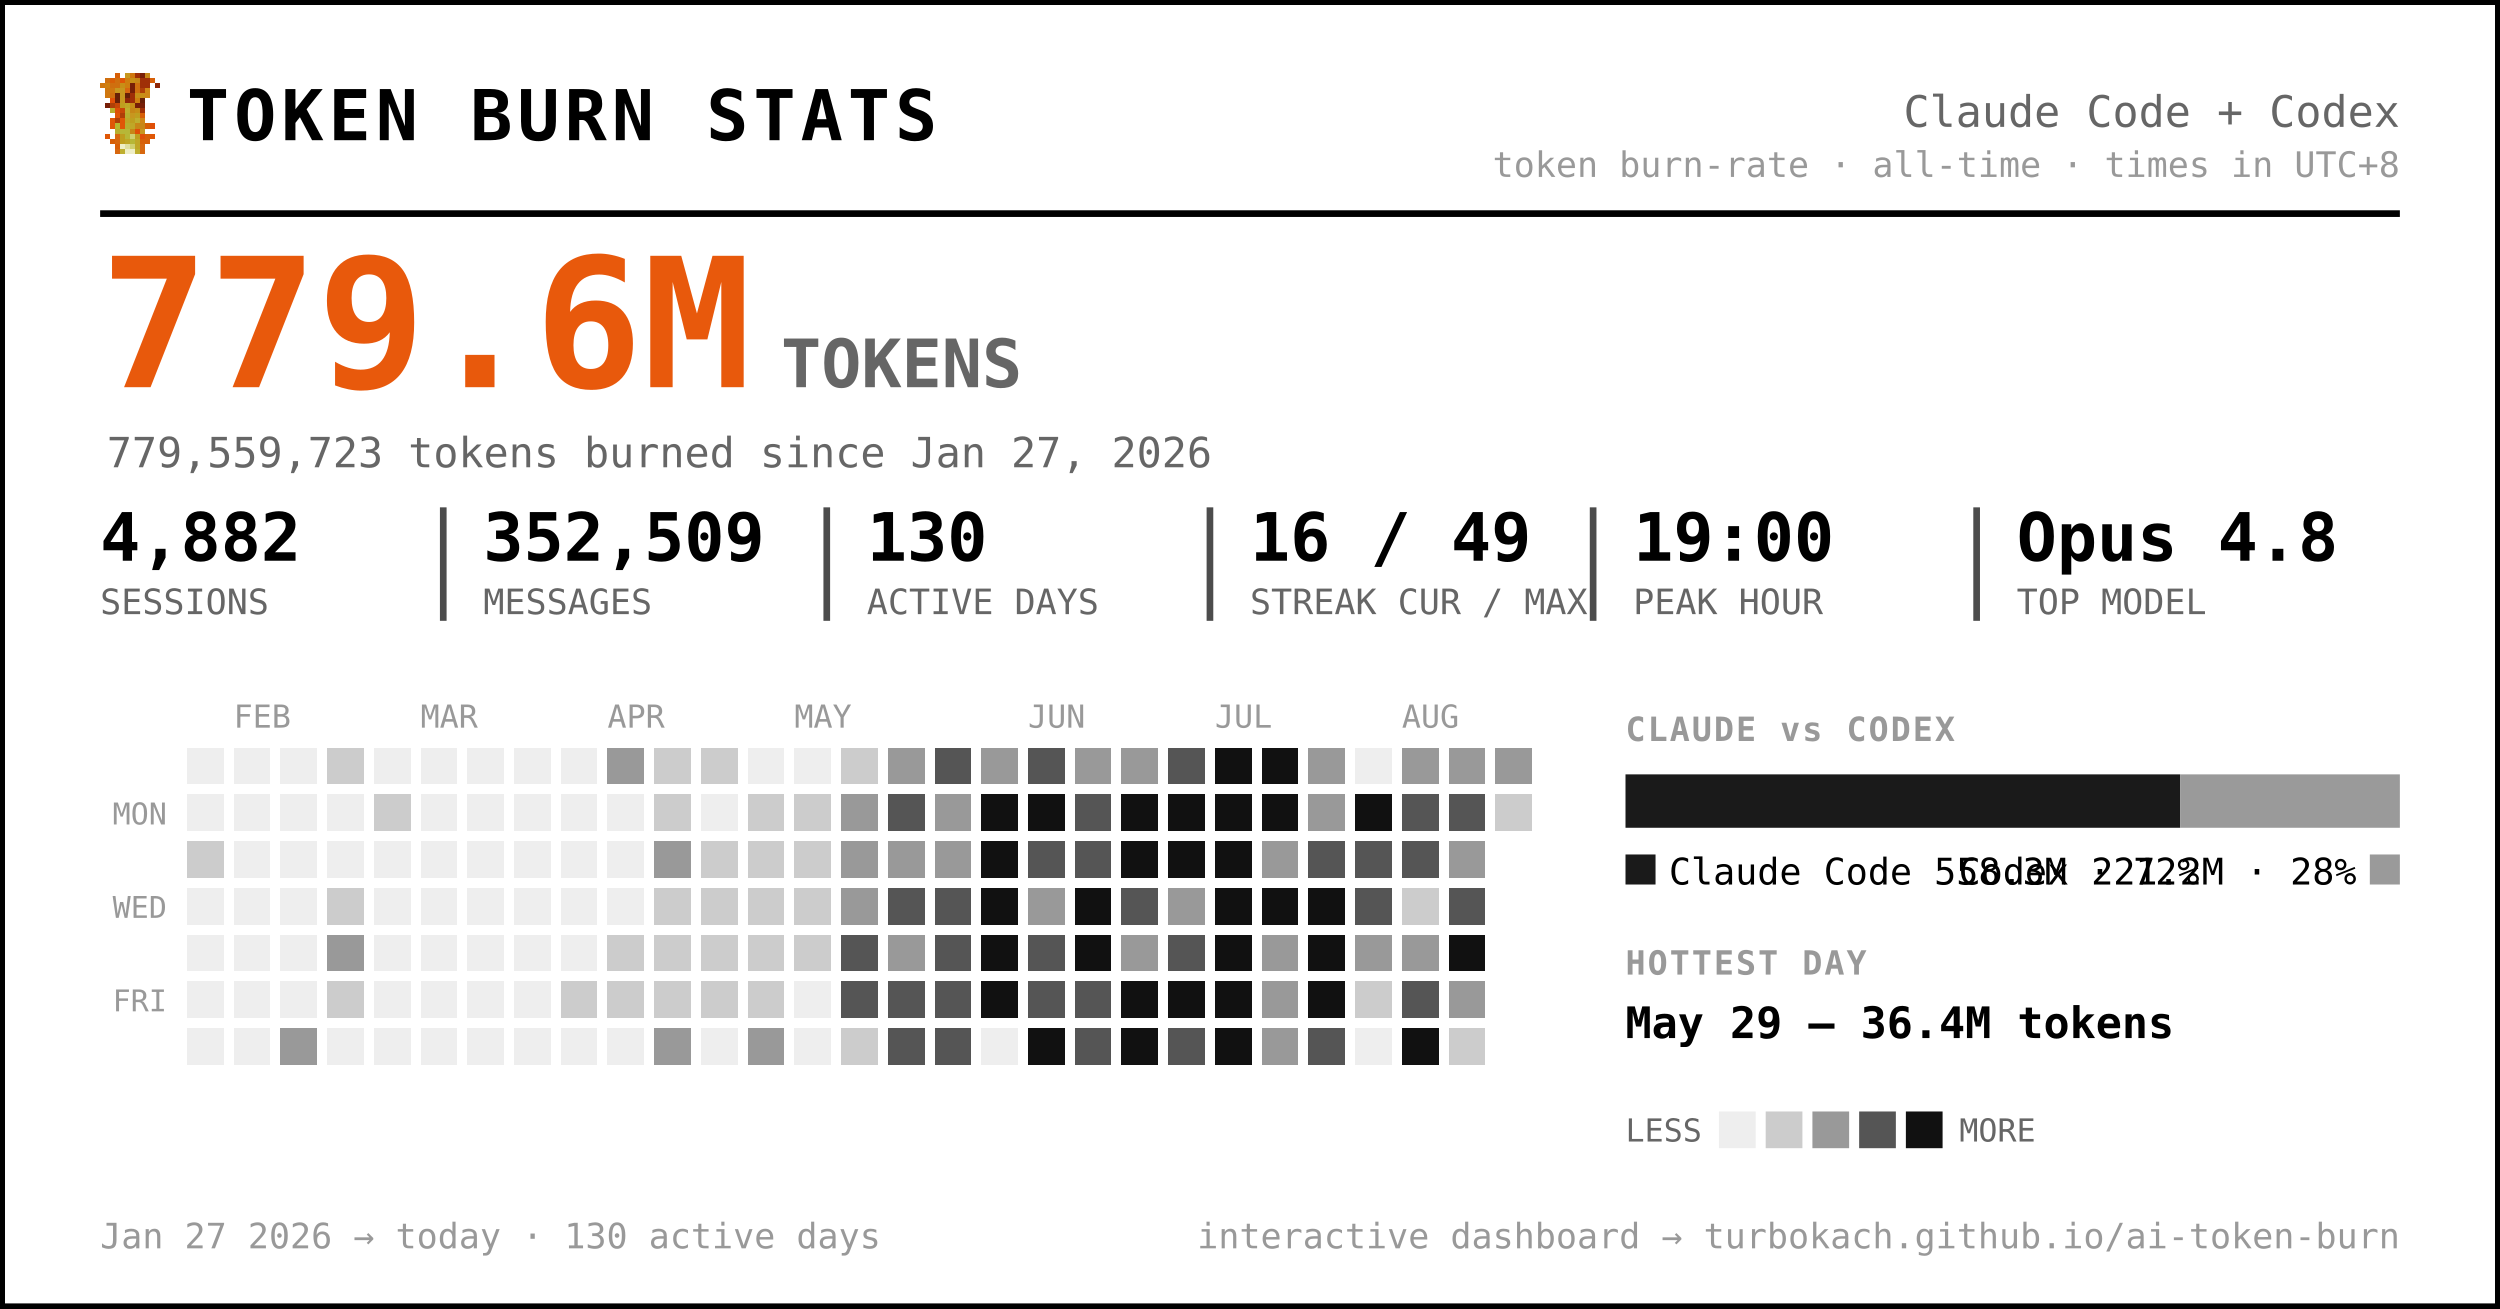
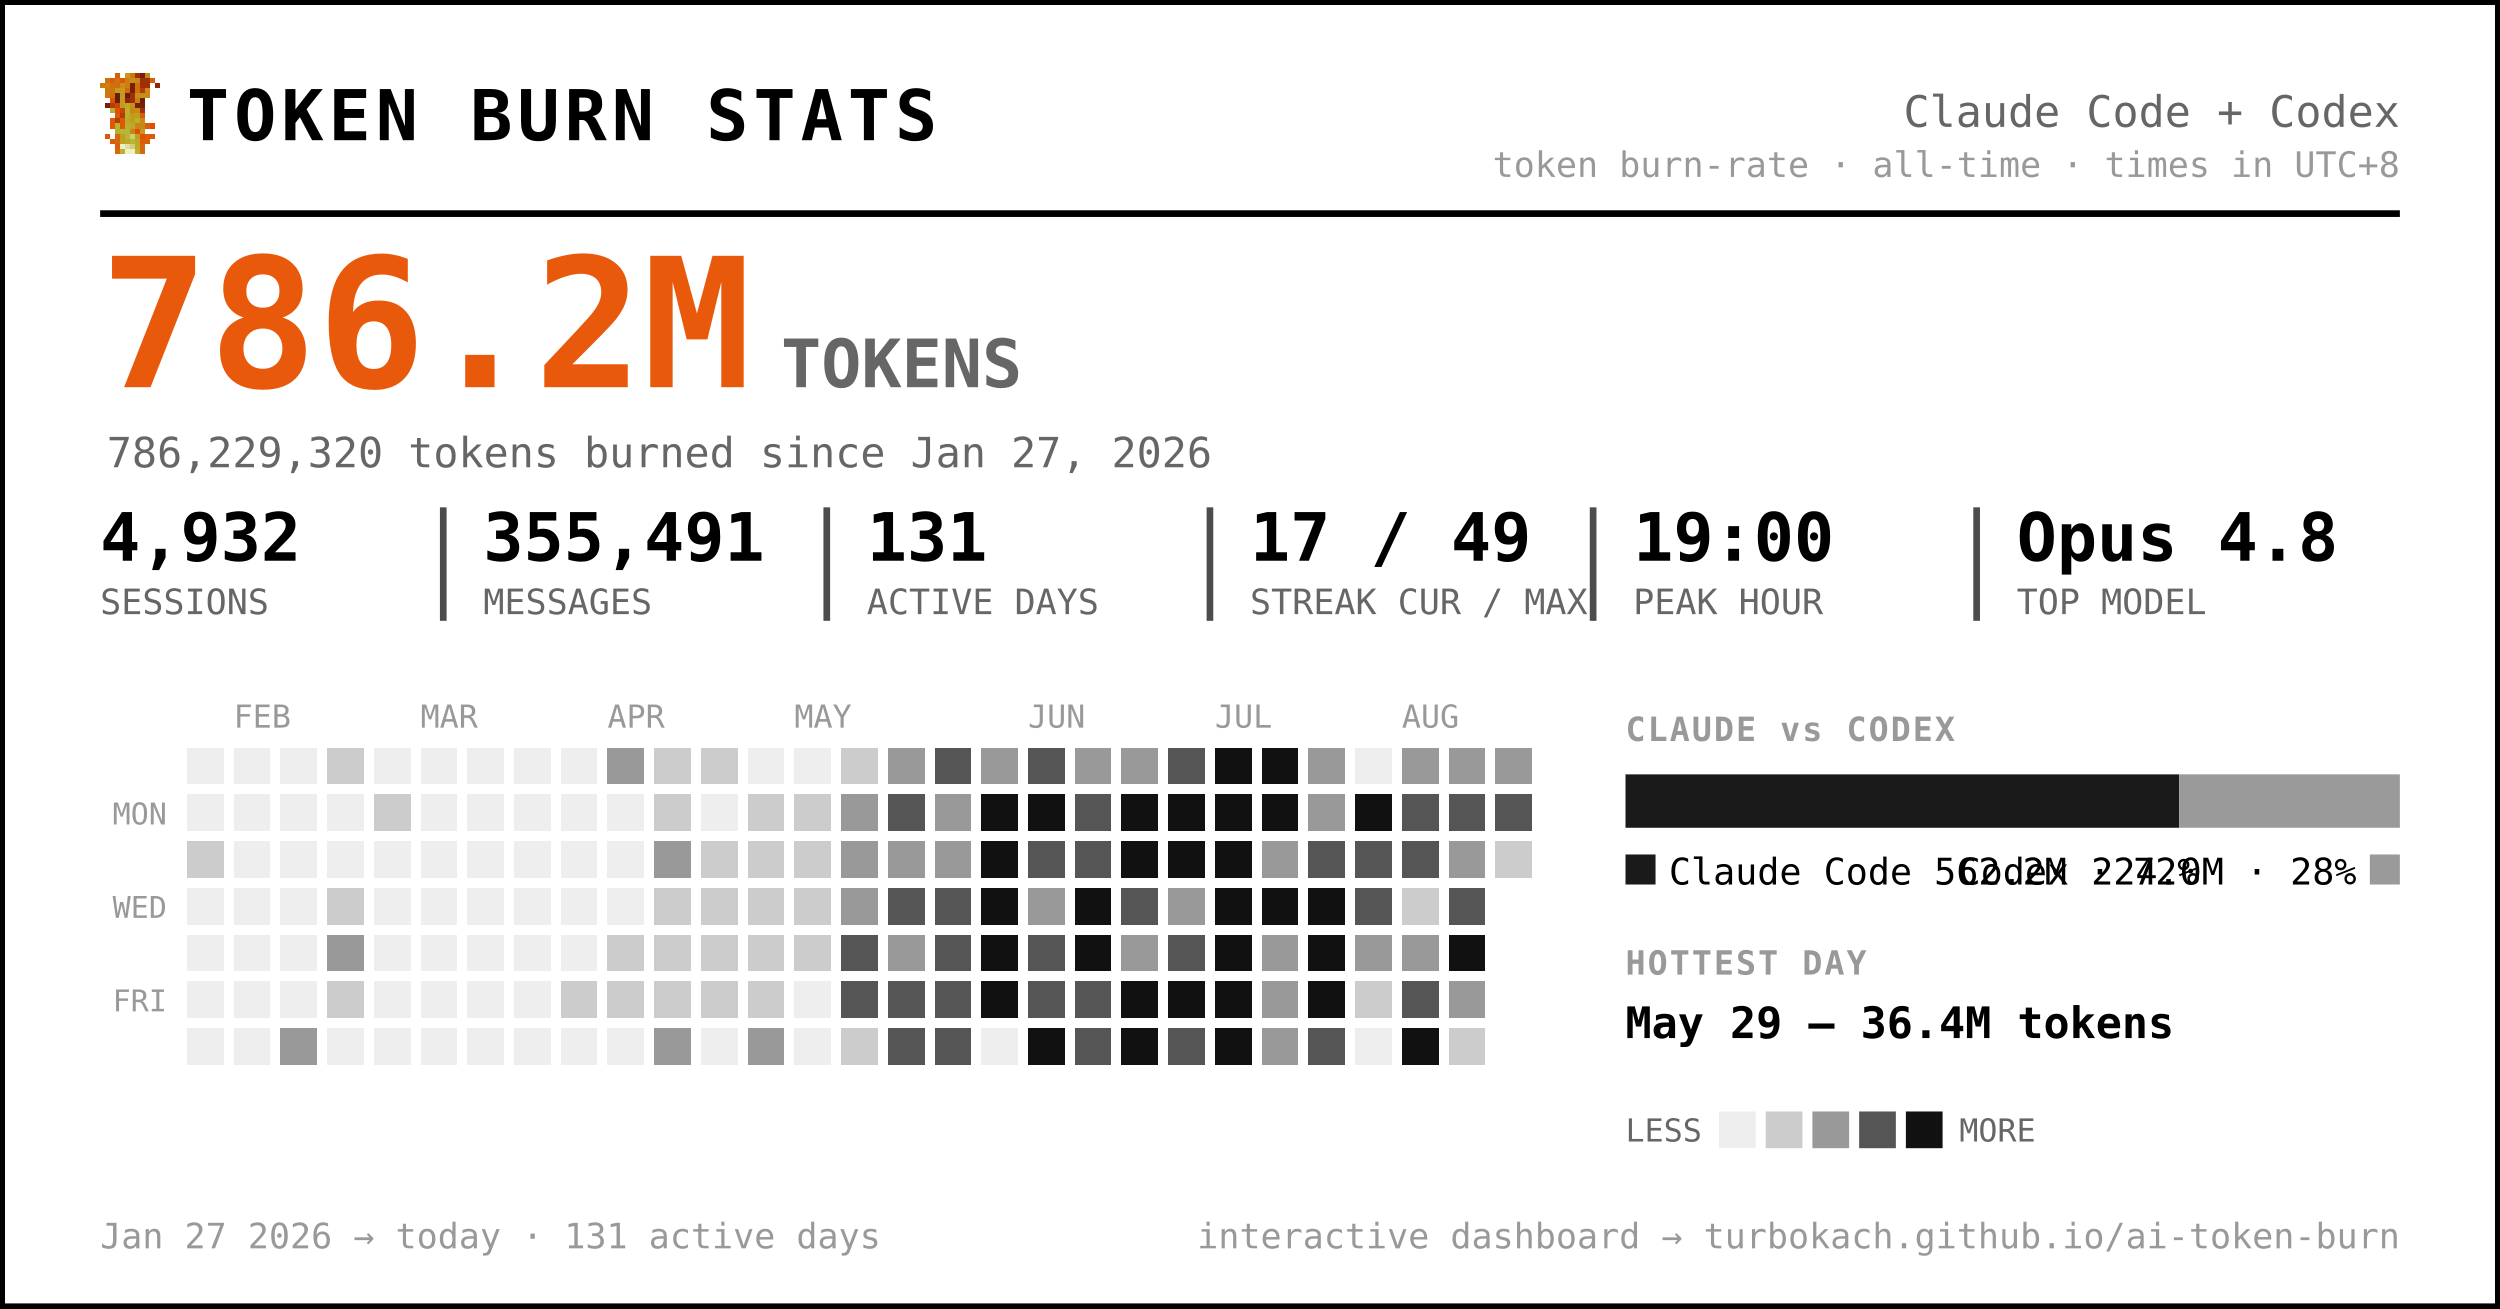
<svg xmlns="http://www.w3.org/2000/svg" width="749" height="392" viewBox="0 0 749 392" font-family="ui-monospace, 'SF Mono', 'Cascadia Code', Menlo, Consolas, monospace" role="img" aria-label="Token burn — Claude Code + Codex">
  <rect x="0.5" y="0.5" width="748" height="391" rx="0" fill="#ffffff" stroke="#000000" stroke-width="2" />
  <g transform="translate(30,22) scale(1.5)" shape-rendering="crispEdges">
    <rect x="3" y="0" width="1" height="1" fill="#d75f07" />
    <rect x="5" y="0" width="1" height="1" fill="#c7971f" />
    <rect x="6" y="0" width="1" height="1" fill="#cf770f" />
    <rect x="7" y="0" width="1" height="1" fill="#9f2f07" />
    <rect x="8" y="0" width="1" height="1" fill="#771f07" />
    <rect x="9" y="0" width="1" height="1" fill="#c78717" />
    <rect x="1" y="1" width="1" height="1" fill="#cf6f0f" />
    <rect x="2" y="1" width="1" height="1" fill="#d75f07" />
    <rect x="3" y="1" width="1" height="1" fill="#cf6f0f" />
    <rect x="4" y="1" width="1" height="1" fill="#df5707" />
    <rect x="5" y="1" width="1" height="1" fill="#cf7f0f" />
    <rect x="6" y="1" width="1" height="1" fill="#c78f17" />
    <rect x="7" y="1" width="1" height="1" fill="#c78717" />
    <rect x="8" y="1" width="1" height="1" fill="#9f2f07" />
    <rect x="9" y="1" width="1" height="1" fill="#9f2f07" />
    <rect x="10" y="1" width="1" height="1" fill="#d75f07" />
    <rect x="0" y="2" width="1" height="1" fill="#cf770f" />
    <rect x="1" y="2" width="1" height="1" fill="#cf7f0f" />
    <rect x="2" y="2" width="1" height="1" fill="#cf6f0f" />
    <rect x="3" y="2" width="1" height="1" fill="#cf6f0f" />
    <rect x="4" y="2" width="1" height="1" fill="#c78f17" />
    <rect x="5" y="2" width="1" height="1" fill="#cf7f0f" />
    <rect x="6" y="2" width="1" height="1" fill="#771f07" />
    <rect x="7" y="2" width="1" height="1" fill="#cf6f0f" />
    <rect x="8" y="2" width="1" height="1" fill="#9f2f07" />
    <rect x="9" y="2" width="1" height="1" fill="#9f2f07" />
    <rect x="11" y="2" width="1" height="1" fill="#8f2707" />
    <rect x="1" y="3" width="1" height="1" fill="#cf770f" />
    <rect x="2" y="3" width="1" height="1" fill="#cf770f" />
    <rect x="3" y="3" width="1" height="1" fill="#c7971f" />
    <rect x="4" y="3" width="1" height="1" fill="#c7971f" />
    <rect x="5" y="3" width="1" height="1" fill="#d7670f" />
    <rect x="6" y="3" width="1" height="1" fill="#771f07" />
    <rect x="7" y="3" width="1" height="1" fill="#cf6f0f" />
    <rect x="8" y="3" width="1" height="1" fill="#af3f07" />
    <rect x="9" y="3" width="1" height="1" fill="#cf8717" />
    <rect x="1" y="4" width="1" height="1" fill="#cf770f" />
    <rect x="2" y="4" width="1" height="1" fill="#cf6f0f" />
    <rect x="3" y="4" width="1" height="1" fill="#671f07" />
    <rect x="4" y="4" width="1" height="1" fill="#c7971f" />
    <rect x="5" y="4" width="1" height="1" fill="#671f07" />
    <rect x="6" y="4" width="1" height="1" fill="#9f2f07" />
    <rect x="7" y="4" width="1" height="1" fill="#c78f17" />
    <rect x="8" y="4" width="1" height="1" fill="#c78f17" />
    <rect x="9" y="4" width="1" height="1" fill="#cf8717" />
    <rect x="2" y="5" width="1" height="1" fill="#df4f07" />
    <rect x="3" y="5" width="1" height="1" fill="#671f07" />
    <rect x="4" y="5" width="1" height="1" fill="#c7971f" />
    <rect x="5" y="5" width="1" height="1" fill="#8f2707" />
    <rect x="6" y="5" width="1" height="1" fill="#9f2f07" />
    <rect x="7" y="5" width="1" height="1" fill="#cf7f0f" />
    <rect x="8" y="5" width="1" height="1" fill="#671f07" />
    <rect x="1" y="6" width="1" height="1" fill="#771f07" />
    <rect x="2" y="6" width="1" height="1" fill="#af3f07" />
    <rect x="3" y="6" width="1" height="1" fill="#c74707" />
    <rect x="4" y="6" width="1" height="1" fill="#bf9f1f" />
    <rect x="5" y="6" width="1" height="1" fill="#bfa727" />
    <rect x="6" y="6" width="1" height="1" fill="#c78f17" />
    <rect x="7" y="6" width="1" height="1" fill="#771f07" />
    <rect x="8" y="6" width="1" height="1" fill="#771f07" />
    <rect x="2" y="7" width="1" height="1" fill="#b7af2f" />
    <rect x="3" y="7" width="1" height="1" fill="#df4f07" />
    <rect x="4" y="7" width="1" height="1" fill="#c74707" />
    <rect x="5" y="7" width="1" height="1" fill="#bfaf2f" />
    <rect x="6" y="7" width="1" height="1" fill="#c78717" />
    <rect x="7" y="7" width="1" height="1" fill="#c78f17" />
    <rect x="8" y="7" width="1" height="1" fill="#9f2f07" />
    <rect x="3" y="8" width="1" height="1" fill="#df5707" />
    <rect x="4" y="8" width="1" height="1" fill="#af3f07" />
    <rect x="5" y="8" width="1" height="1" fill="#b7af2f" />
    <rect x="6" y="8" width="1" height="1" fill="#c7971f" />
    <rect x="7" y="8" width="1" height="1" fill="#bf9f1f" />
    <rect x="8" y="8" width="1" height="1" fill="#d75f07" />
    <rect x="2" y="9" width="1" height="1" fill="#df5707" />
    <rect x="3" y="9" width="1" height="1" fill="#af3f07" />
    <rect x="4" y="9" width="1" height="1" fill="#df5707" />
    <rect x="5" y="9" width="1" height="1" fill="#bfa727" />
    <rect x="6" y="9" width="1" height="1" fill="#bf9f1f" />
    <rect x="7" y="9" width="1" height="1" fill="#bfaf2f" />
    <rect x="8" y="9" width="1" height="1" fill="#cf8717" />
    <rect x="2" y="10" width="1" height="1" fill="#df5707" />
    <rect x="3" y="10" width="1" height="1" fill="#b7b72f" />
    <rect x="4" y="10" width="1" height="1" fill="#df5707" />
    <rect x="5" y="10" width="1" height="1" fill="#b7af2f" />
    <rect x="6" y="10" width="1" height="1" fill="#bfa727" />
    <rect x="7" y="10" width="1" height="1" fill="#c78717" />
    <rect x="8" y="10" width="1" height="1" fill="#c78717" />
    <rect x="9" y="10" width="1" height="1" fill="#d75f07" />
    <rect x="10" y="10" width="1" height="1" fill="#df4f07" />
    <rect x="3" y="11" width="1" height="1" fill="#b7af2f" />
    <rect x="4" y="11" width="1" height="1" fill="#b7b737" />
    <rect x="5" y="11" width="1" height="1" fill="#b7b737" />
    <rect x="6" y="11" width="1" height="1" fill="#c78717" />
    <rect x="7" y="11" width="1" height="1" fill="#df4f07" />
    <rect x="8" y="11" width="1" height="1" fill="#c7971f" />
    <rect x="1" y="12" width="1" height="1" fill="#df5707" />
    <rect x="3" y="12" width="1" height="1" fill="#d7670f" />
    <rect x="4" y="12" width="1" height="1" fill="#bf9f1f" />
    <rect x="5" y="12" width="1" height="1" fill="#b7b737" />
    <rect x="6" y="12" width="1" height="1" fill="#cfcf6f" />
    <rect x="7" y="12" width="1" height="1" fill="#bf9f1f" />
    <rect x="8" y="12" width="1" height="1" fill="#df4f07" />
    <rect x="9" y="12" width="1" height="1" fill="#d75f07" />
    <rect x="10" y="12" width="1" height="1" fill="#df5707" />
    <rect x="2" y="13" width="1" height="1" fill="#d75f07" />
    <rect x="3" y="13" width="1" height="1" fill="#d7670f" />
    <rect x="4" y="13" width="1" height="1" fill="#bf9f1f" />
    <rect x="5" y="13" width="1" height="1" fill="#bfa727" />
    <rect x="6" y="13" width="1" height="1" fill="#b7b737" />
    <rect x="7" y="13" width="1" height="1" fill="#bfa727" />
    <rect x="8" y="13" width="1" height="1" fill="#d75f07" />
    <rect x="9" y="13" width="1" height="1" fill="#d75f07" />
    <rect x="3" y="14" width="1" height="1" fill="#d75f07" />
    <rect x="4" y="14" width="1" height="1" fill="#efefc7" />
    <rect x="5" y="14" width="1" height="1" fill="#dfdf9f" />
    <rect x="6" y="14" width="1" height="1" fill="#cfcf6f" />
    <rect x="7" y="14" width="1" height="1" fill="#bfa727" />
    <rect x="8" y="14" width="1" height="1" fill="#d7670f" />
    <rect x="3" y="15" width="1" height="1" fill="#d7670f" />
    <rect x="4" y="15" width="1" height="1" fill="#bfaf2f" />
    <rect x="5" y="15" width="1" height="1" fill="#efefc7" />
    <rect x="6" y="15" width="1" height="1" fill="#efefc7" />
    <rect x="7" y="15" width="1" height="1" fill="#bfaf2f" />
    <rect x="8" y="15" width="1" height="1" fill="#d7670f" />
  </g>
  <text x="56.0" y="42.0" font-size="21" fill="#000000" font-weight="800" letter-spacing="1.5">TOKEN BURN STATS</text>
  <text x="719.0" y="38.0" font-size="13" fill="#666666" text-anchor="end">Claude Code + Codex</text>
  <text x="719.0" y="53.0" font-size="10.5" fill="#999999" text-anchor="end">token burn-rate · all-time · times in UTC+8</text>
  <line x1="30" y1="64" x2="719" y2="64" stroke="#000000" stroke-width="2" />
-   <text x="30.0" y="116.0" font-size="54" fill="#e8590c" font-weight="800">779.6M</text>
+   <text x="30.0" y="116.0" font-size="54" fill="#e8590c" font-weight="800">786.2M</text>
  <text x="234.0" y="116.0" font-size="20" fill="#666666" font-weight="600">TOKENS</text>
-   <text x="32.0" y="140.0" font-size="12.5" fill="#666666">779,559,723 tokens burned since Jan 27, 2026</text>
-   <text x="30.0" y="168.0" font-size="20" fill="#000000" font-weight="700">4,882</text>
+   <text x="32.0" y="140.0" font-size="12.5" fill="#666666">786,229,320 tokens burned since Jan 27, 2026</text>
+   <text x="30.0" y="168.0" font-size="20" fill="#000000" font-weight="700">4,932</text>
  <text x="30.0" y="184.0" font-size="10.5" fill="#666666">SESSIONS</text>
-   <text x="144.8" y="168.0" font-size="20" fill="#000000" font-weight="700">352,509</text>
+   <text x="144.8" y="168.0" font-size="20" fill="#000000" font-weight="700">355,491</text>
  <text x="144.8" y="184.0" font-size="10.5" fill="#666666">MESSAGES</text>
  <line x1="132.8" y1="152" x2="132.8" y2="186" stroke="#000000" stroke-width="2" opacity="0.7" />
-   <text x="259.7" y="168.0" font-size="20" fill="#000000" font-weight="700">130</text>
+   <text x="259.7" y="168.0" font-size="20" fill="#000000" font-weight="700">131</text>
  <text x="259.7" y="184.0" font-size="10.5" fill="#666666">ACTIVE DAYS</text>
  <line x1="247.7" y1="152" x2="247.7" y2="186" stroke="#000000" stroke-width="2" opacity="0.7" />
-   <text x="374.5" y="168.0" font-size="20" fill="#000000" font-weight="700">16 / 49</text>
+   <text x="374.5" y="168.0" font-size="20" fill="#000000" font-weight="700">17 / 49</text>
  <text x="374.5" y="184.0" font-size="10.5" fill="#666666">STREAK CUR / MAX</text>
  <line x1="362.5" y1="152" x2="362.5" y2="186" stroke="#000000" stroke-width="2" opacity="0.7" />
  <text x="489.3" y="168.0" font-size="20" fill="#000000" font-weight="700">19:00</text>
  <text x="489.3" y="184.0" font-size="10.5" fill="#666666">PEAK HOUR</text>
  <line x1="477.3" y1="152" x2="477.3" y2="186" stroke="#000000" stroke-width="2" opacity="0.7" />
  <text x="604.2" y="168.0" font-size="20" fill="#000000" font-weight="700">Opus 4.8</text>
  <text x="604.2" y="184.0" font-size="10.5" fill="#666666">TOP MODEL</text>
  <line x1="592.2" y1="152" x2="592.2" y2="186" stroke="#000000" stroke-width="2" opacity="0.7" />
  <text x="70.0" y="218.0" font-size="9.5" fill="#999999">FEB</text>
  <text x="126.0" y="218.0" font-size="9.5" fill="#999999">MAR</text>
  <text x="182.0" y="218.0" font-size="9.5" fill="#999999">APR</text>
  <text x="238.0" y="218.0" font-size="9.5" fill="#999999">MAY</text>
  <text x="308.0" y="218.0" font-size="9.5" fill="#999999">JUN</text>
  <text x="364.0" y="218.0" font-size="9.5" fill="#999999">JUL</text>
  <text x="420.0" y="218.0" font-size="9.5" fill="#999999">AUG</text>
  <text x="50.0" y="247.0" font-size="9" fill="#999999" text-anchor="end">MON</text>
  <text x="50.0" y="275.0" font-size="9" fill="#999999" text-anchor="end">WED</text>
  <text x="50.0" y="303.0" font-size="9" fill="#999999" text-anchor="end">FRI</text>
  <g shape-rendering="crispEdges">
    <rect x="224" y="308" width="11" height="11" rx="0" fill="#999999" />
    <rect x="238" y="252" width="11" height="11" rx="0" fill="#cccccc" />
    <rect x="252" y="224" width="11" height="11" rx="0" fill="#cccccc" />
    <rect x="252" y="266" width="11" height="11" rx="0" fill="#999999" />
    <rect x="252" y="280" width="11" height="11" rx="0" fill="#555555" />
    <rect x="252" y="294" width="11" height="11" rx="0" fill="#555555" />
    <rect x="252" y="308" width="11" height="11" rx="0" fill="#cccccc" />
    <rect x="266" y="224" width="11" height="11" rx="0" fill="#999999" />
    <rect x="266" y="238" width="11" height="11" rx="0" fill="#555555" />
    <rect x="266" y="252" width="11" height="11" rx="0" fill="#999999" />
    <rect x="266" y="266" width="11" height="11" rx="0" fill="#555555" />
    <rect x="266" y="280" width="11" height="11" rx="0" fill="#999999" />
    <rect x="266" y="294" width="11" height="11" rx="0" fill="#555555" />
    <rect x="266" y="308" width="11" height="11" rx="0" fill="#555555" />
    <rect x="280" y="224" width="11" height="11" rx="0" fill="#555555" />
    <rect x="280" y="238" width="11" height="11" rx="0" fill="#999999" />
    <rect x="280" y="252" width="11" height="11" rx="0" fill="#999999" />
    <rect x="280" y="266" width="11" height="11" rx="0" fill="#555555" />
    <rect x="280" y="280" width="11" height="11" rx="0" fill="#555555" />
    <rect x="280" y="294" width="11" height="11" rx="0" fill="#555555" />
    <rect x="280" y="308" width="11" height="11" rx="0" fill="#555555" />
    <rect x="294" y="224" width="11" height="11" rx="0" fill="#999999" />
    <rect x="294" y="238" width="11" height="11" rx="0" fill="#111111" />
    <rect x="294" y="252" width="11" height="11" rx="0" fill="#111111" />
    <rect x="294" y="266" width="11" height="11" rx="0" fill="#111111" />
    <rect x="294" y="280" width="11" height="11" rx="0" fill="#111111" />
    <rect x="294" y="294" width="11" height="11" rx="0" fill="#111111" />
    <rect x="308" y="224" width="11" height="11" rx="0" fill="#555555" />
    <rect x="308" y="238" width="11" height="11" rx="0" fill="#111111" />
    <rect x="308" y="252" width="11" height="11" rx="0" fill="#555555" />
    <rect x="308" y="266" width="11" height="11" rx="0" fill="#999999" />
    <rect x="308" y="280" width="11" height="11" rx="0" fill="#555555" />
    <rect x="308" y="294" width="11" height="11" rx="0" fill="#555555" />
    <rect x="308" y="308" width="11" height="11" rx="0" fill="#111111" />
    <rect x="322" y="224" width="11" height="11" rx="0" fill="#999999" />
    <rect x="322" y="238" width="11" height="11" rx="0" fill="#555555" />
    <rect x="322" y="252" width="11" height="11" rx="0" fill="#555555" />
    <rect x="322" y="266" width="11" height="11" rx="0" fill="#111111" />
    <rect x="322" y="280" width="11" height="11" rx="0" fill="#111111" />
    <rect x="322" y="294" width="11" height="11" rx="0" fill="#555555" />
    <rect x="322" y="308" width="11" height="11" rx="0" fill="#555555" />
    <rect x="336" y="224" width="11" height="11" rx="0" fill="#999999" />
    <rect x="336" y="238" width="11" height="11" rx="0" fill="#111111" />
    <rect x="336" y="252" width="11" height="11" rx="0" fill="#111111" />
    <rect x="336" y="266" width="11" height="11" rx="0" fill="#555555" />
    <rect x="336" y="280" width="11" height="11" rx="0" fill="#999999" />
    <rect x="336" y="294" width="11" height="11" rx="0" fill="#111111" />
    <rect x="336" y="308" width="11" height="11" rx="0" fill="#111111" />
    <rect x="350" y="224" width="11" height="11" rx="0" fill="#555555" />
    <rect x="350" y="238" width="11" height="11" rx="0" fill="#111111" />
    <rect x="350" y="252" width="11" height="11" rx="0" fill="#111111" />
    <rect x="350" y="266" width="11" height="11" rx="0" fill="#999999" />
    <rect x="350" y="280" width="11" height="11" rx="0" fill="#555555" />
    <rect x="350" y="294" width="11" height="11" rx="0" fill="#111111" />
    <rect x="350" y="308" width="11" height="11" rx="0" fill="#555555" />
    <rect x="364" y="224" width="11" height="11" rx="0" fill="#111111" />
    <rect x="364" y="238" width="11" height="11" rx="0" fill="#111111" />
    <rect x="364" y="252" width="11" height="11" rx="0" fill="#111111" />
    <rect x="364" y="266" width="11" height="11" rx="0" fill="#111111" />
    <rect x="364" y="280" width="11" height="11" rx="0" fill="#111111" />
    <rect x="364" y="294" width="11" height="11" rx="0" fill="#111111" />
    <rect x="364" y="308" width="11" height="11" rx="0" fill="#111111" />
    <rect x="378" y="224" width="11" height="11" rx="0" fill="#111111" />
    <rect x="378" y="238" width="11" height="11" rx="0" fill="#111111" />
    <rect x="378" y="252" width="11" height="11" rx="0" fill="#999999" />
    <rect x="378" y="266" width="11" height="11" rx="0" fill="#111111" />
    <rect x="378" y="280" width="11" height="11" rx="0" fill="#999999" />
    <rect x="378" y="294" width="11" height="11" rx="0" fill="#999999" />
    <rect x="378" y="308" width="11" height="11" rx="0" fill="#999999" />
    <rect x="392" y="224" width="11" height="11" rx="0" fill="#999999" />
    <rect x="392" y="238" width="11" height="11" rx="0" fill="#999999" />
    <rect x="392" y="252" width="11" height="11" rx="0" fill="#555555" />
    <rect x="392" y="266" width="11" height="11" rx="0" fill="#111111" />
    <rect x="392" y="280" width="11" height="11" rx="0" fill="#111111" />
    <rect x="392" y="294" width="11" height="11" rx="0" fill="#111111" />
    <rect x="392" y="308" width="11" height="11" rx="0" fill="#555555" />
    <rect x="406" y="238" width="11" height="11" rx="0" fill="#111111" />
    <rect x="406" y="252" width="11" height="11" rx="0" fill="#555555" />
    <rect x="406" y="266" width="11" height="11" rx="0" fill="#555555" />
    <rect x="406" y="280" width="11" height="11" rx="0" fill="#999999" />
    <rect x="406" y="294" width="11" height="11" rx="0" fill="#cccccc" />
    <rect x="420" y="224" width="11" height="11" rx="0" fill="#999999" />
    <rect x="420" y="238" width="11" height="11" rx="0" fill="#555555" />
    <rect x="420" y="252" width="11" height="11" rx="0" fill="#555555" />
    <rect x="420" y="266" width="11" height="11" rx="0" fill="#cccccc" />
    <rect x="420" y="280" width="11" height="11" rx="0" fill="#999999" />
    <rect x="420" y="294" width="11" height="11" rx="0" fill="#555555" />
    <rect x="420" y="308" width="11" height="11" rx="0" fill="#111111" />
    <rect x="434" y="224" width="11" height="11" rx="0" fill="#999999" />
    <rect x="434" y="238" width="11" height="11" rx="0" fill="#555555" />
    <rect x="434" y="252" width="11" height="11" rx="0" fill="#999999" />
    <rect x="434" y="266" width="11" height="11" rx="0" fill="#555555" />
    <rect x="434" y="280" width="11" height="11" rx="0" fill="#111111" />
    <rect x="434" y="294" width="11" height="11" rx="0" fill="#999999" />
    <rect x="434" y="308" width="11" height="11" rx="0" fill="#cccccc" />
    <rect x="448" y="224" width="11" height="11" rx="0" fill="#999999" />
-     <rect x="448" y="238" width="11" height="11" rx="0" fill="#cccccc" />
+     <rect x="448" y="238" width="11" height="11" rx="0" fill="#555555" />
+     <rect x="448" y="252" width="11" height="11" rx="0" fill="#cccccc" />
    <rect x="56" y="252" width="11" height="11" rx="0" fill="#cccccc" />
    <rect x="84" y="308" width="11" height="11" rx="0" fill="#999999" />
    <rect x="98" y="224" width="11" height="11" rx="0" fill="#cccccc" />
    <rect x="98" y="266" width="11" height="11" rx="0" fill="#cccccc" />
    <rect x="98" y="280" width="11" height="11" rx="0" fill="#999999" />
    <rect x="98" y="294" width="11" height="11" rx="0" fill="#cccccc" />
    <rect x="112" y="238" width="11" height="11" rx="0" fill="#cccccc" />
    <rect x="168" y="294" width="11" height="11" rx="0" fill="#cccccc" />
    <rect x="182" y="224" width="11" height="11" rx="0" fill="#999999" />
    <rect x="182" y="280" width="11" height="11" rx="0" fill="#cccccc" />
    <rect x="182" y="294" width="11" height="11" rx="0" fill="#cccccc" />
    <rect x="196" y="224" width="11" height="11" rx="0" fill="#cccccc" />
    <rect x="196" y="238" width="11" height="11" rx="0" fill="#cccccc" />
    <rect x="196" y="252" width="11" height="11" rx="0" fill="#999999" />
    <rect x="196" y="266" width="11" height="11" rx="0" fill="#cccccc" />
    <rect x="196" y="280" width="11" height="11" rx="0" fill="#cccccc" />
    <rect x="196" y="294" width="11" height="11" rx="0" fill="#cccccc" />
    <rect x="196" y="308" width="11" height="11" rx="0" fill="#999999" />
    <rect x="210" y="224" width="11" height="11" rx="0" fill="#cccccc" />
    <rect x="210" y="252" width="11" height="11" rx="0" fill="#cccccc" />
    <rect x="210" y="266" width="11" height="11" rx="0" fill="#cccccc" />
    <rect x="210" y="280" width="11" height="11" rx="0" fill="#cccccc" />
    <rect x="210" y="294" width="11" height="11" rx="0" fill="#cccccc" />
    <rect x="224" y="238" width="11" height="11" rx="0" fill="#cccccc" />
    <rect x="224" y="252" width="11" height="11" rx="0" fill="#cccccc" />
    <rect x="224" y="266" width="11" height="11" rx="0" fill="#cccccc" />
    <rect x="224" y="280" width="11" height="11" rx="0" fill="#cccccc" />
    <rect x="224" y="294" width="11" height="11" rx="0" fill="#cccccc" />
    <rect x="238" y="238" width="11" height="11" rx="0" fill="#cccccc" />
    <rect x="238" y="266" width="11" height="11" rx="0" fill="#cccccc" />
    <rect x="238" y="280" width="11" height="11" rx="0" fill="#cccccc" />
    <rect x="252" y="238" width="11" height="11" rx="0" fill="#999999" />
    <rect x="252" y="252" width="11" height="11" rx="0" fill="#999999" />
    <rect x="56" y="224" width="11" height="11" rx="0" fill="#eeeeee" />
    <rect x="56" y="238" width="11" height="11" rx="0" fill="#eeeeee" />
    <rect x="56" y="266" width="11" height="11" rx="0" fill="#eeeeee" />
    <rect x="56" y="280" width="11" height="11" rx="0" fill="#eeeeee" />
    <rect x="56" y="294" width="11" height="11" rx="0" fill="#eeeeee" />
    <rect x="56" y="308" width="11" height="11" rx="0" fill="#eeeeee" />
    <rect x="70" y="224" width="11" height="11" rx="0" fill="#eeeeee" />
    <rect x="70" y="238" width="11" height="11" rx="0" fill="#eeeeee" />
    <rect x="70" y="252" width="11" height="11" rx="0" fill="#eeeeee" />
    <rect x="70" y="266" width="11" height="11" rx="0" fill="#eeeeee" />
    <rect x="70" y="280" width="11" height="11" rx="0" fill="#eeeeee" />
    <rect x="70" y="294" width="11" height="11" rx="0" fill="#eeeeee" />
    <rect x="70" y="308" width="11" height="11" rx="0" fill="#eeeeee" />
    <rect x="84" y="224" width="11" height="11" rx="0" fill="#eeeeee" />
    <rect x="84" y="238" width="11" height="11" rx="0" fill="#eeeeee" />
    <rect x="84" y="252" width="11" height="11" rx="0" fill="#eeeeee" />
    <rect x="84" y="266" width="11" height="11" rx="0" fill="#eeeeee" />
    <rect x="84" y="280" width="11" height="11" rx="0" fill="#eeeeee" />
    <rect x="84" y="294" width="11" height="11" rx="0" fill="#eeeeee" />
    <rect x="98" y="238" width="11" height="11" rx="0" fill="#eeeeee" />
    <rect x="98" y="252" width="11" height="11" rx="0" fill="#eeeeee" />
    <rect x="98" y="308" width="11" height="11" rx="0" fill="#eeeeee" />
    <rect x="112" y="224" width="11" height="11" rx="0" fill="#eeeeee" />
    <rect x="112" y="252" width="11" height="11" rx="0" fill="#eeeeee" />
    <rect x="112" y="266" width="11" height="11" rx="0" fill="#eeeeee" />
    <rect x="112" y="280" width="11" height="11" rx="0" fill="#eeeeee" />
    <rect x="112" y="294" width="11" height="11" rx="0" fill="#eeeeee" />
    <rect x="112" y="308" width="11" height="11" rx="0" fill="#eeeeee" />
    <rect x="126" y="224" width="11" height="11" rx="0" fill="#eeeeee" />
    <rect x="126" y="238" width="11" height="11" rx="0" fill="#eeeeee" />
    <rect x="126" y="252" width="11" height="11" rx="0" fill="#eeeeee" />
    <rect x="126" y="266" width="11" height="11" rx="0" fill="#eeeeee" />
    <rect x="126" y="280" width="11" height="11" rx="0" fill="#eeeeee" />
    <rect x="126" y="294" width="11" height="11" rx="0" fill="#eeeeee" />
    <rect x="126" y="308" width="11" height="11" rx="0" fill="#eeeeee" />
    <rect x="140" y="224" width="11" height="11" rx="0" fill="#eeeeee" />
    <rect x="140" y="238" width="11" height="11" rx="0" fill="#eeeeee" />
    <rect x="140" y="252" width="11" height="11" rx="0" fill="#eeeeee" />
    <rect x="140" y="266" width="11" height="11" rx="0" fill="#eeeeee" />
    <rect x="140" y="280" width="11" height="11" rx="0" fill="#eeeeee" />
    <rect x="140" y="294" width="11" height="11" rx="0" fill="#eeeeee" />
    <rect x="140" y="308" width="11" height="11" rx="0" fill="#eeeeee" />
    <rect x="154" y="224" width="11" height="11" rx="0" fill="#eeeeee" />
    <rect x="154" y="238" width="11" height="11" rx="0" fill="#eeeeee" />
    <rect x="154" y="252" width="11" height="11" rx="0" fill="#eeeeee" />
    <rect x="154" y="266" width="11" height="11" rx="0" fill="#eeeeee" />
    <rect x="154" y="280" width="11" height="11" rx="0" fill="#eeeeee" />
    <rect x="154" y="294" width="11" height="11" rx="0" fill="#eeeeee" />
    <rect x="154" y="308" width="11" height="11" rx="0" fill="#eeeeee" />
    <rect x="168" y="224" width="11" height="11" rx="0" fill="#eeeeee" />
    <rect x="168" y="238" width="11" height="11" rx="0" fill="#eeeeee" />
    <rect x="168" y="252" width="11" height="11" rx="0" fill="#eeeeee" />
    <rect x="168" y="266" width="11" height="11" rx="0" fill="#eeeeee" />
    <rect x="168" y="280" width="11" height="11" rx="0" fill="#eeeeee" />
    <rect x="168" y="308" width="11" height="11" rx="0" fill="#eeeeee" />
    <rect x="182" y="238" width="11" height="11" rx="0" fill="#eeeeee" />
    <rect x="182" y="252" width="11" height="11" rx="0" fill="#eeeeee" />
    <rect x="182" y="266" width="11" height="11" rx="0" fill="#eeeeee" />
    <rect x="182" y="308" width="11" height="11" rx="0" fill="#eeeeee" />
    <rect x="210" y="238" width="11" height="11" rx="0" fill="#eeeeee" />
    <rect x="210" y="308" width="11" height="11" rx="0" fill="#eeeeee" />
    <rect x="224" y="224" width="11" height="11" rx="0" fill="#eeeeee" />
    <rect x="238" y="224" width="11" height="11" rx="0" fill="#eeeeee" />
    <rect x="238" y="294" width="11" height="11" rx="0" fill="#eeeeee" />
    <rect x="238" y="308" width="11" height="11" rx="0" fill="#eeeeee" />
    <rect x="294" y="308" width="11" height="11" rx="0" fill="#eeeeee" />
    <rect x="406" y="224" width="11" height="11" rx="0" fill="#eeeeee" />
    <rect x="406" y="308" width="11" height="11" rx="0" fill="#eeeeee" />
  </g>
  <text x="487.0" y="222.0" font-size="10" fill="#999999" font-weight="700" letter-spacing="0.6">CLAUDE vs CODEX</text>
-   <path d="M487.00,232 H653.16 L653.16,232 V248.00 L653.16,248.00 H487.00 L487.00,248.00 V232.00 L487.00,232.00 Z" fill="#1a1a1a" />
-   <path d="M653.16,232 H719.00 L719.00,232 V248.00 L719.00,248.00 H653.16 L653.16,248.00 V232.00 L653.16,232.00 Z" fill="#9a9a9a" />
+   <path d="M487.00,232 H652.91 L652.91,232 V248.00 L652.91,248.00 H487.00 L487.00,248.00 V232.00 L487.00,232.00 Z" fill="#1a1a1a" />
+   <path d="M652.91,232 H719.00 L719.00,232 V248.00 L719.00,248.00 H652.91 L652.91,248.00 V232.00 L652.91,232.00 Z" fill="#9a9a9a" />
  <rect x="487" y="256" width="9" height="9" rx="0" fill="#1a1a1a" />
-   <text x="500.0" y="265.0" font-size="11" fill="#000000">Claude Code  558.3M · 72%</text>
+   <text x="500.0" y="265.0" font-size="11" fill="#000000">Claude Code  562.2M · 72%</text>
  <rect x="710.0" y="256" width="9" height="9" rx="0" fill="#9a9a9a" />
-   <text x="706.0" y="265.0" font-size="11" fill="#000000" text-anchor="end">Codex  221.2M · 28%</text>
+   <text x="706.0" y="265.0" font-size="11" fill="#000000" text-anchor="end">Codex  224.0M · 28%</text>
  <text x="487.0" y="292.0" font-size="10" fill="#999999" font-weight="700" letter-spacing="0.6">HOTTEST DAY</text>
  <text x="487.0" y="311.0" font-size="13" fill="#000000" font-weight="600">May 29 — 36.4M tokens</text>
  <text x="487.0" y="342.0" font-size="9.5" fill="#666666">LESS</text>
  <rect x="515" y="333" width="11" height="11" rx="0" fill="#eeeeee" />
  <rect x="529" y="333" width="11" height="11" rx="0" fill="#cccccc" />
  <rect x="543" y="333" width="11" height="11" rx="0" fill="#999999" />
  <rect x="557" y="333" width="11" height="11" rx="0" fill="#555555" />
  <rect x="571" y="333" width="11" height="11" rx="0" fill="#111111" />
  <text x="587.0" y="342.0" font-size="9.5" fill="#666666">MORE</text>
-   <text x="30.0" y="374.0" font-size="10.5" fill="#999999">Jan 27 2026 → today  ·  130 active days</text>
+   <text x="30.0" y="374.0" font-size="10.5" fill="#999999">Jan 27 2026 → today  ·  131 active days</text>
  <text x="719.0" y="374.0" font-size="10.5" fill="#999999" text-anchor="end">interactive dashboard → turbokach.github.io/ai-token-burn</text>
</svg>
